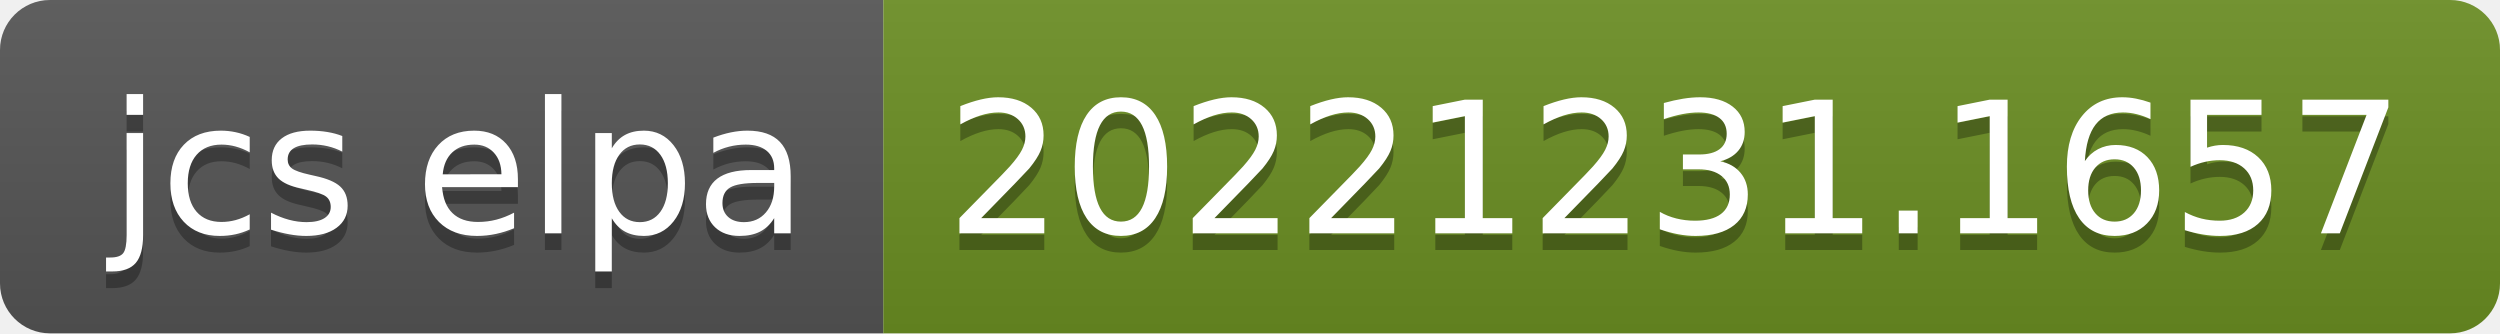
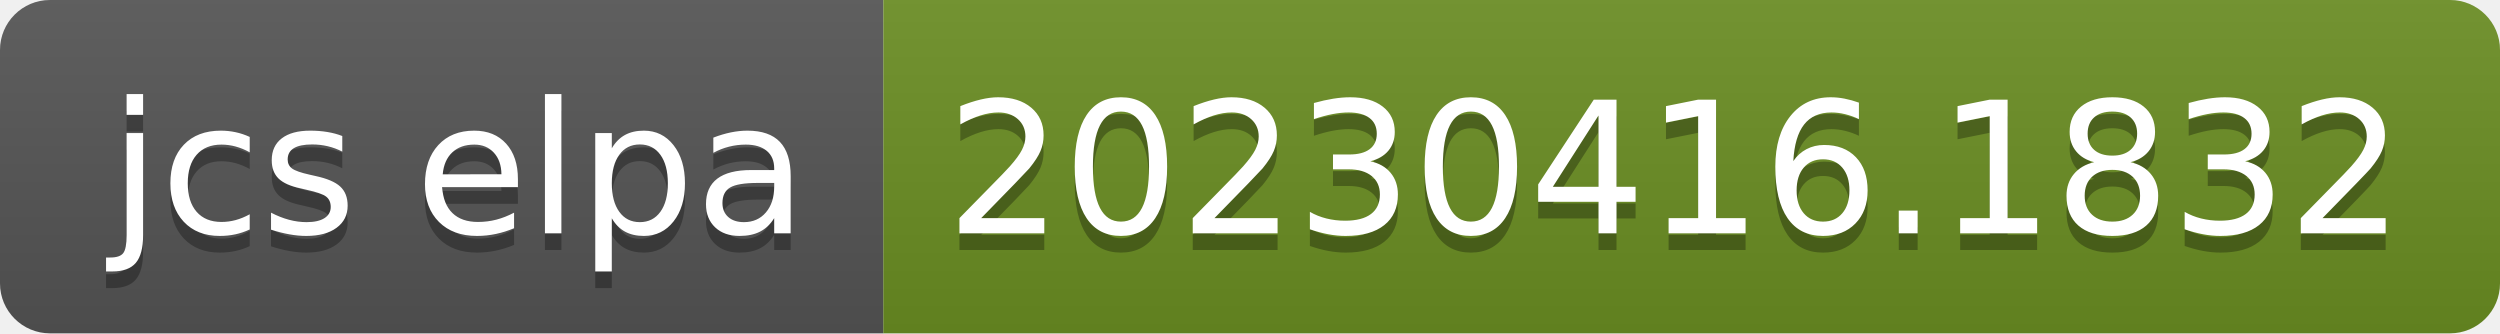
- <svg xmlns="http://www.w3.org/2000/svg" width="150" height="20" role="img" aria-label="jcs elpa: 20221231.1657">
+ <svg xmlns="http://www.w3.org/2000/svg" width="150" height="20" role="img" aria-label="jcs elpa: 20230416.1832">
  <linearGradient id="s" x2="0" y2="100%">
    <stop offset="0" stop-color="#bbb" stop-opacity=".1" />
    <stop offset="1" stop-opacity=".1" />
  </linearGradient>
  <clipPath id="r">
    <rect width="150" height="20" rx="3" fill="#fff" />
  </clipPath>
  <g clip-path="url(#r)">
    <rect width="53" height="20" fill="#555" />
    <rect x="53" width="97" height="20" fill="#6b8e23" />
    <rect width="150" height="20" fill="url(#s)" />
  </g>
  <g fill="#fff" text-anchor="middle" font-family="Verdana,Geneva,DejaVu Sans,sans-serif" text-rendering="geometricPrecision" font-size="110">
    <text aria-hidden="true" x="275" y="150" fill="#010101" fill-opacity=".3" transform="scale(.1)" textLength="430">jcs elpa</text>
    <text x="275" y="140" transform="scale(.1)" fill="#fff" textLength="430">jcs elpa</text>
-     <text aria-hidden="true" x="1005" y="150" fill="#010101" fill-opacity=".3" transform="scale(.1)" textLength="870">20221231.1657</text>
-     <text x="1005" y="140" transform="scale(.1)" fill="#fff" textLength="870">20221231.1657</text>
+     <text aria-hidden="true" x="1005" y="150" fill="#010101" fill-opacity=".3" transform="scale(.1)" textLength="870">20230416.1832</text>
+     <text x="1005" y="140" transform="scale(.1)" fill="#fff" textLength="870">20230416.1832</text>
  </g>
</svg>
